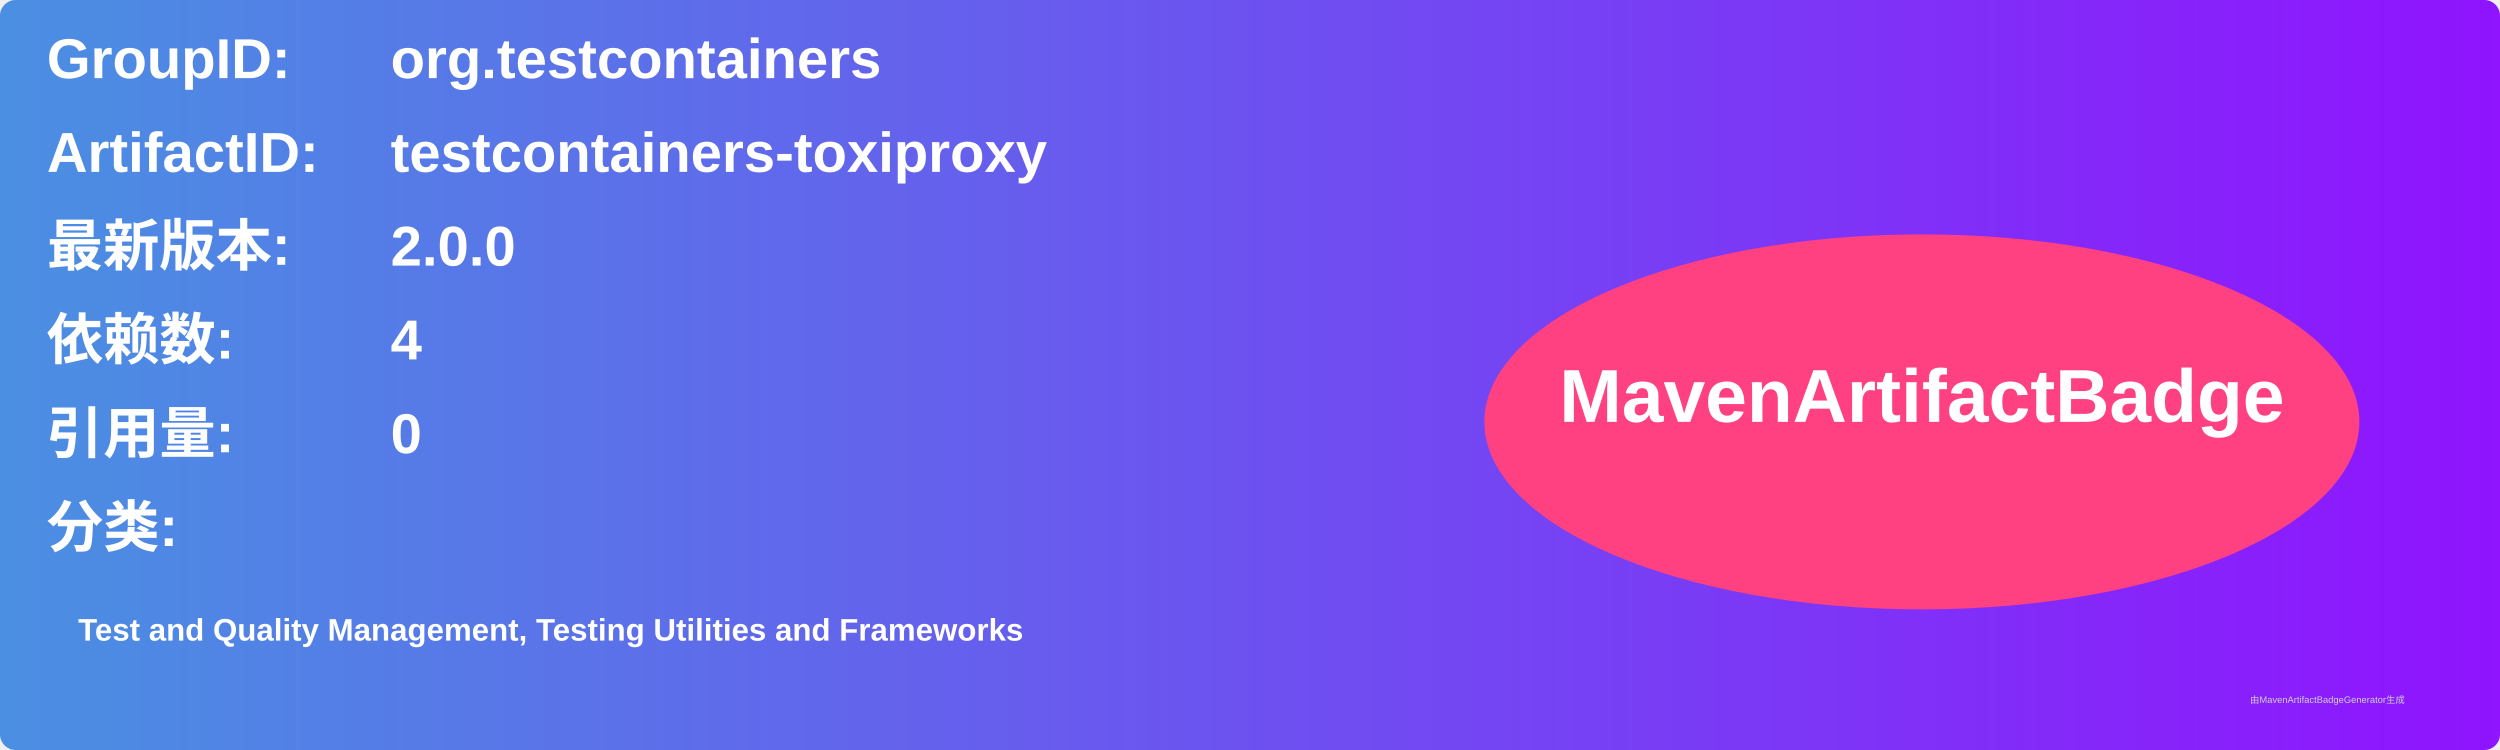
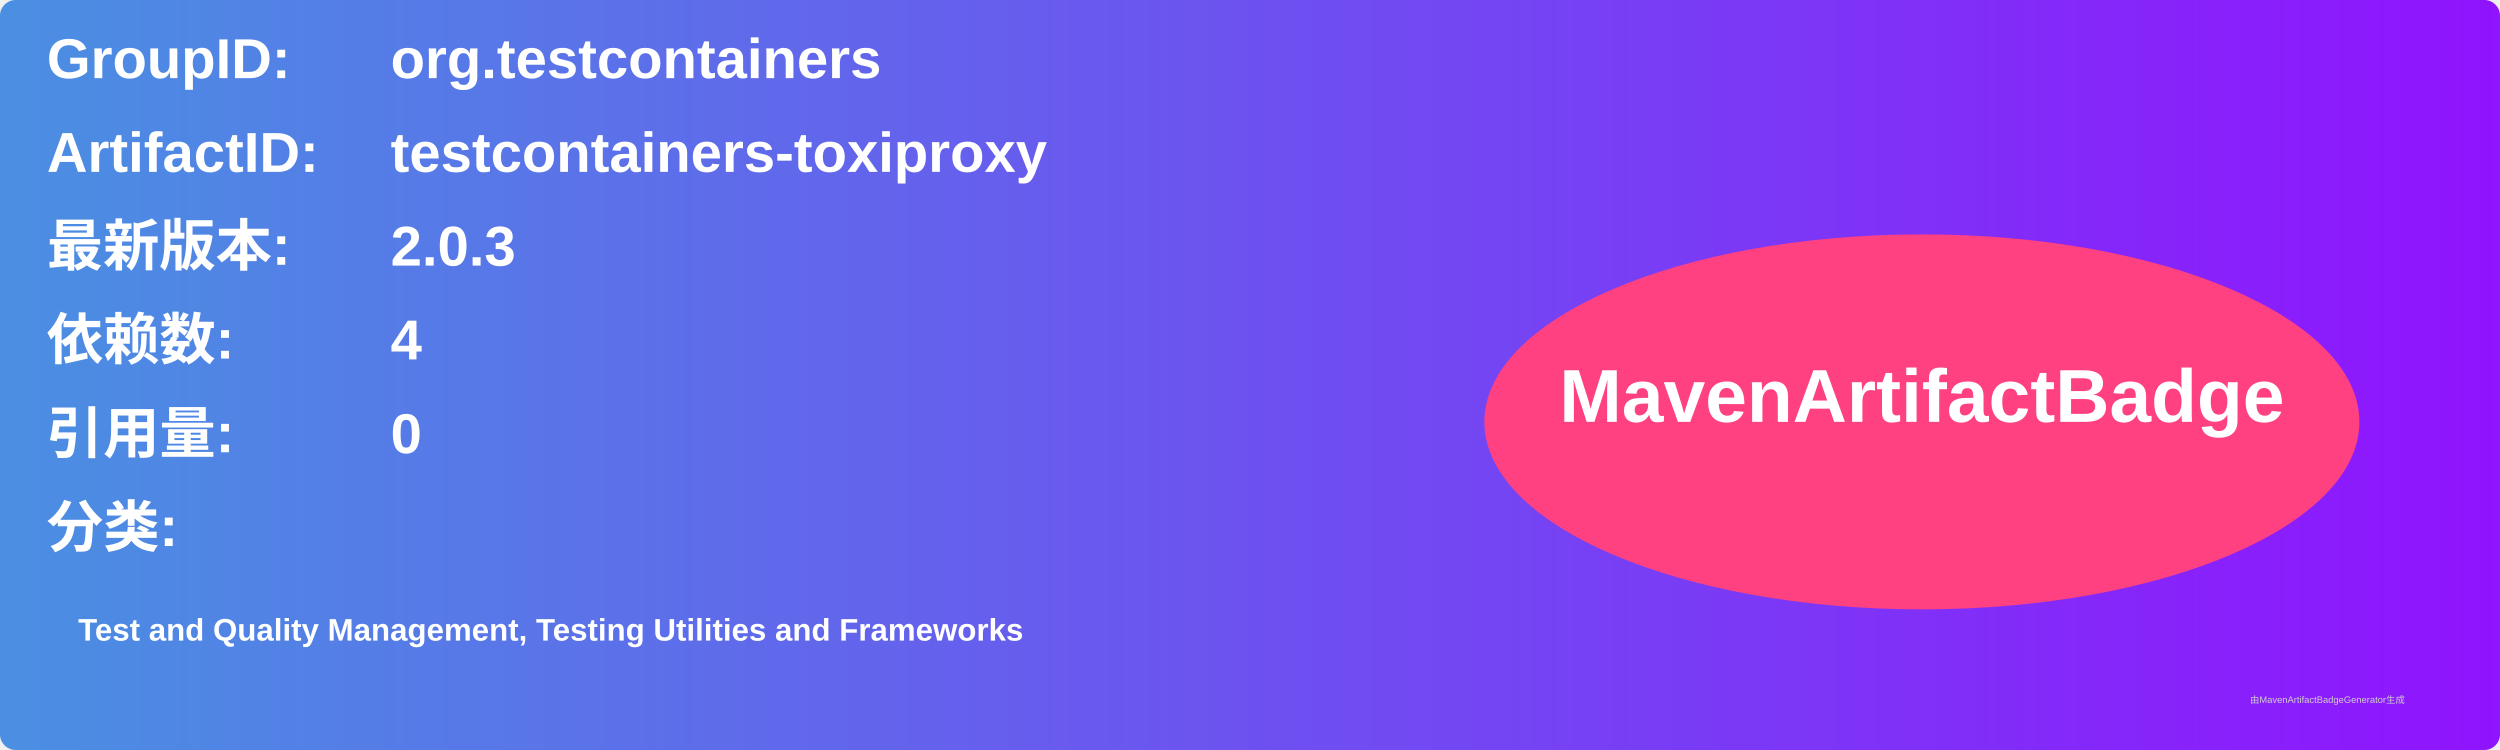
<svg xmlns="http://www.w3.org/2000/svg" width="800" height="240" viewBox="0 0 800 240">
  <linearGradient id="grad" x1="0%" y1="0%" x2="100%" y2="0%">
    <stop offset="0%" stop-color="#4a90e2" />
    <stop offset="100%" stop-color="#9013fe" />
  </linearGradient>
  <rect width="100%" height="100%" rx="5" ry="5" fill="url(#grad)" />
  <g transform="translate(15, 15)">
    <text x="0" y="10" font-family="Arial" font-size="18" fill="white" font-weight="bold" width="260">GroupID:</text>
    <text x="110" y="10" font-family="Arial" font-size="18" fill="white" font-weight="bold" width="460">org.testcontainers</text>
    <text x="0" y="40" font-family="Arial" font-size="18" fill="white" font-weight="bold" width="260">ArtifactID:</text>
    <text x="110" y="40" font-family="Arial" font-size="18" fill="white" font-weight="bold" width="460">testcontainers-toxiproxy</text>
    <text x="0" y="70" font-family="Arial" font-size="18" fill="white" font-weight="bold">最新版本:</text>
    <text x="110" y="70" font-family="Arial" font-size="18" fill="white" font-weight="bold">
-       <tspan font-weight="bold">2.0.0</tspan>
+       <tspan font-weight="bold">2.0.3</tspan>
    </text>
    <text x="0" y="100" font-family="Arial" font-size="18" fill="white" font-weight="bold">依赖数: </text>
    <text x="110" y="100" font-family="Arial" font-size="18" fill="white">
      <tspan font-weight="bold">4</tspan>
    </text>
    <text x="0" y="130" font-family="Arial" font-size="18" fill="white" font-weight="bold">引用量: </text>
    <text x="110" y="130" font-family="Arial" font-size="18" fill="white">
      <tspan font-weight="bold">0</tspan>
    </text>
    <text x="0" y="160" font-family="Arial" font-size="18" fill="white" font-weight="bold">分类:</text>
    <text x="10" y="190" font-family="Arial" font-size="10" fill="white">
      <tspan font-weight="bold">Test and Quality Management, Testing Utilities and Frameworks</tspan>
    </text>
    <ellipse cx="600" cy="120" rx="140" ry="60" fill="#ff4081" />
    <text x="600" y="120" text-anchor="middle" font-family="Arial" font-size="24" fill="white" font-weight="bold">MavenArtifactBadge</text>
  </g>
  <text x="720" y="225" font-family="Arial" font-size="3" fill="#d0d0d0">由MavenArtifactBadgeGenerator生成</text>
</svg>
